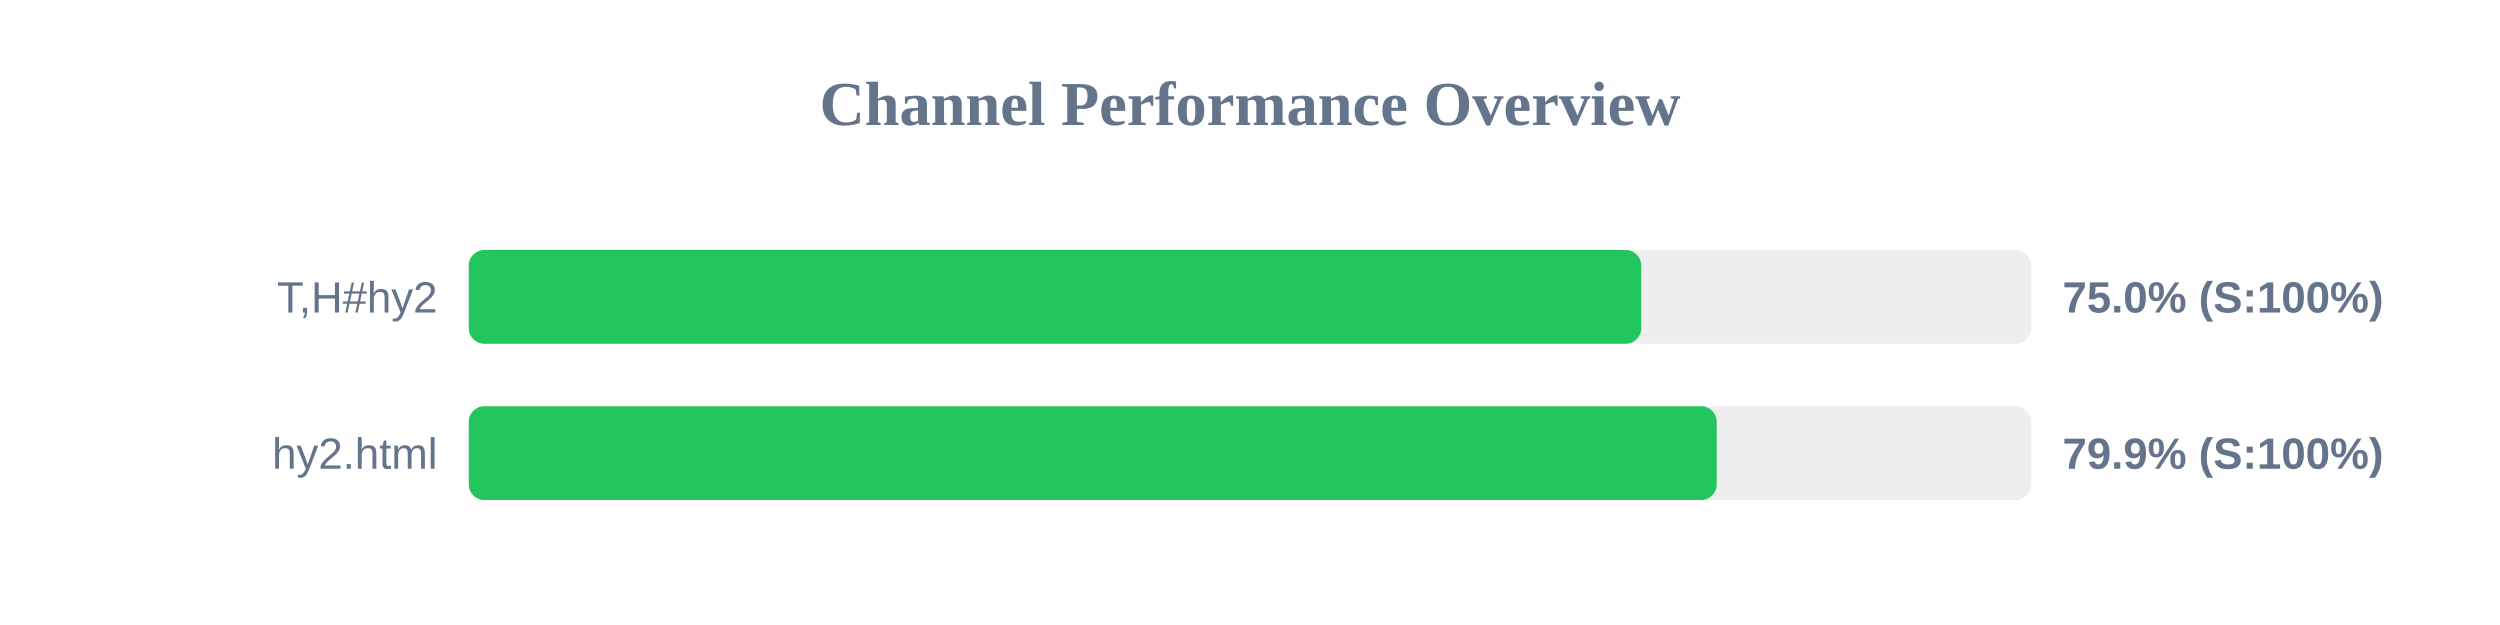
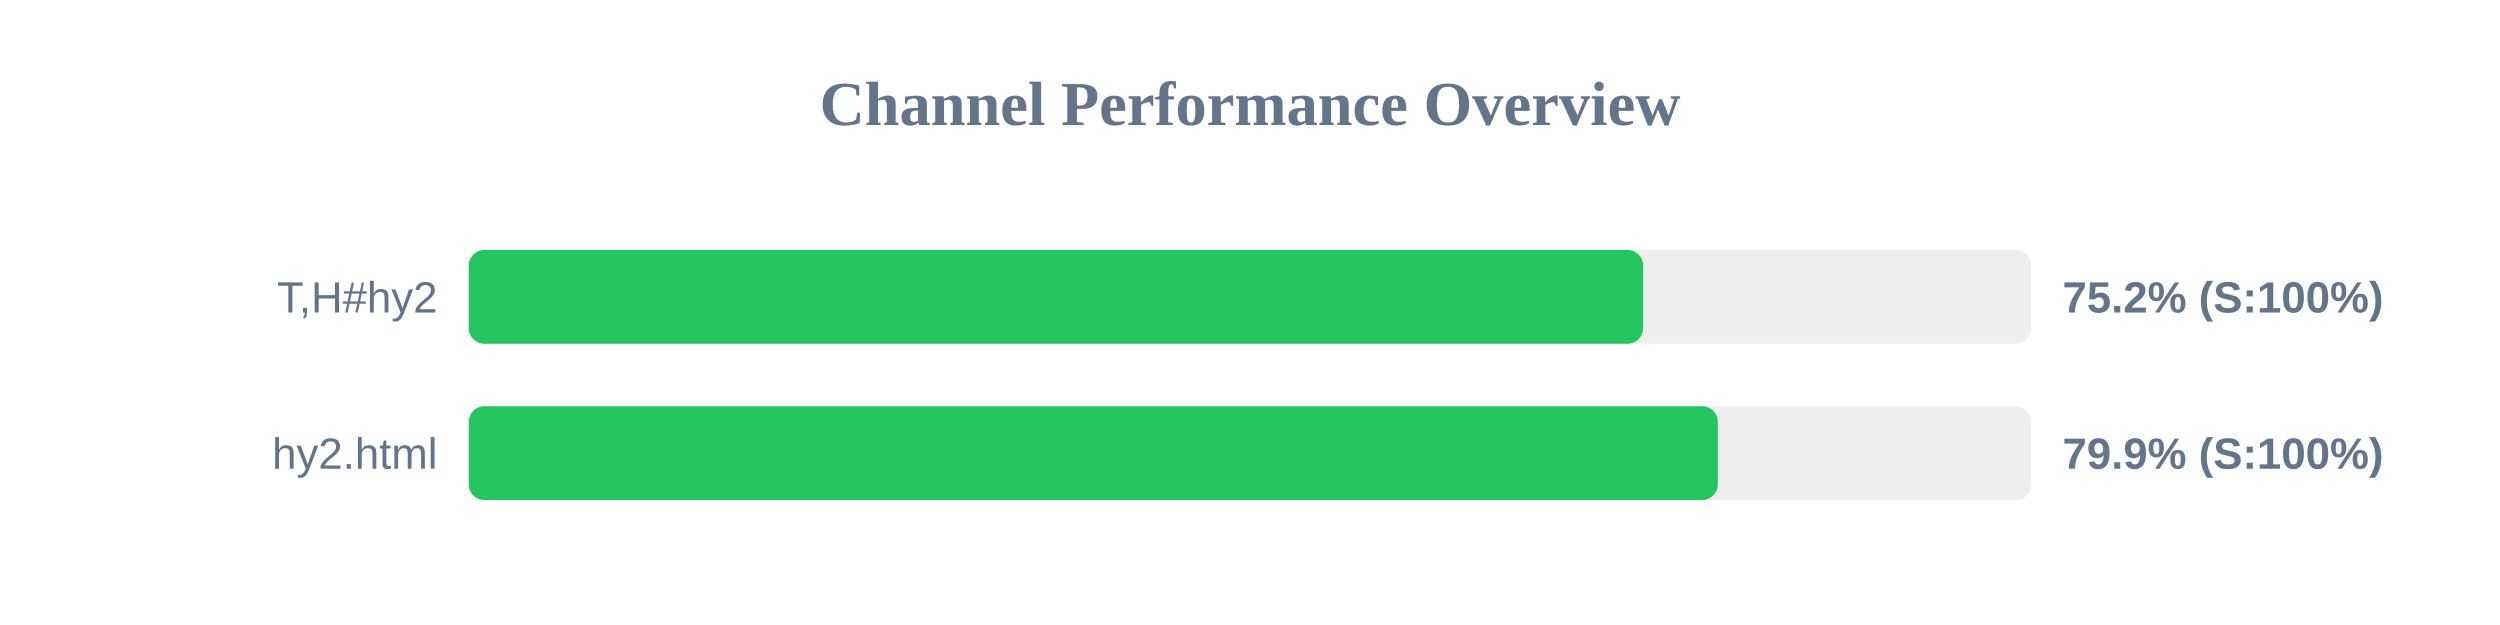
<svg xmlns="http://www.w3.org/2000/svg" width="800" height="200" version="1.1">
  <style>
        .row { font: 14px Arial; fill: #64748b; }
        .score { font: bold 14px Arial; fill: #64748b; }
    </style>
  <text x="400" y="40" text-anchor="middle" font-size="20px" font-weight="bold" fill="#64748b">Channel Performance Overview</text>
  <rect x="150" y="80" width="500" height="30" fill="#eee" rx="5" />
-   <rect x="150" y="80" width="375.2" height="30" fill="#22c55e" rx="5" />
+   <rect x="150" y="80" width="375.8" height="30" fill="#22c55e" rx="5" />
  <text x="140" y="100" text-anchor="end" class="row">T,H#hy2</text>
-   <text x="660" y="100" text-anchor="start" class="score">75.0% (S:100%)</text>
+   <text x="660" y="100" text-anchor="start" class="score">75.2% (S:100%)</text>
  <rect x="150" y="130" width="500" height="30" fill="#eee" rx="5" />
-   <rect x="150" y="130" width="399.35" height="30" fill="#22c55e" rx="5" />
+   <rect x="150" y="130" width="399.7" height="30" fill="#22c55e" rx="5" />
  <text x="140" y="150" text-anchor="end" class="row">hy2.html</text>
  <text x="660" y="150" text-anchor="start" class="score">79.9% (S:100%)</text>
</svg>
